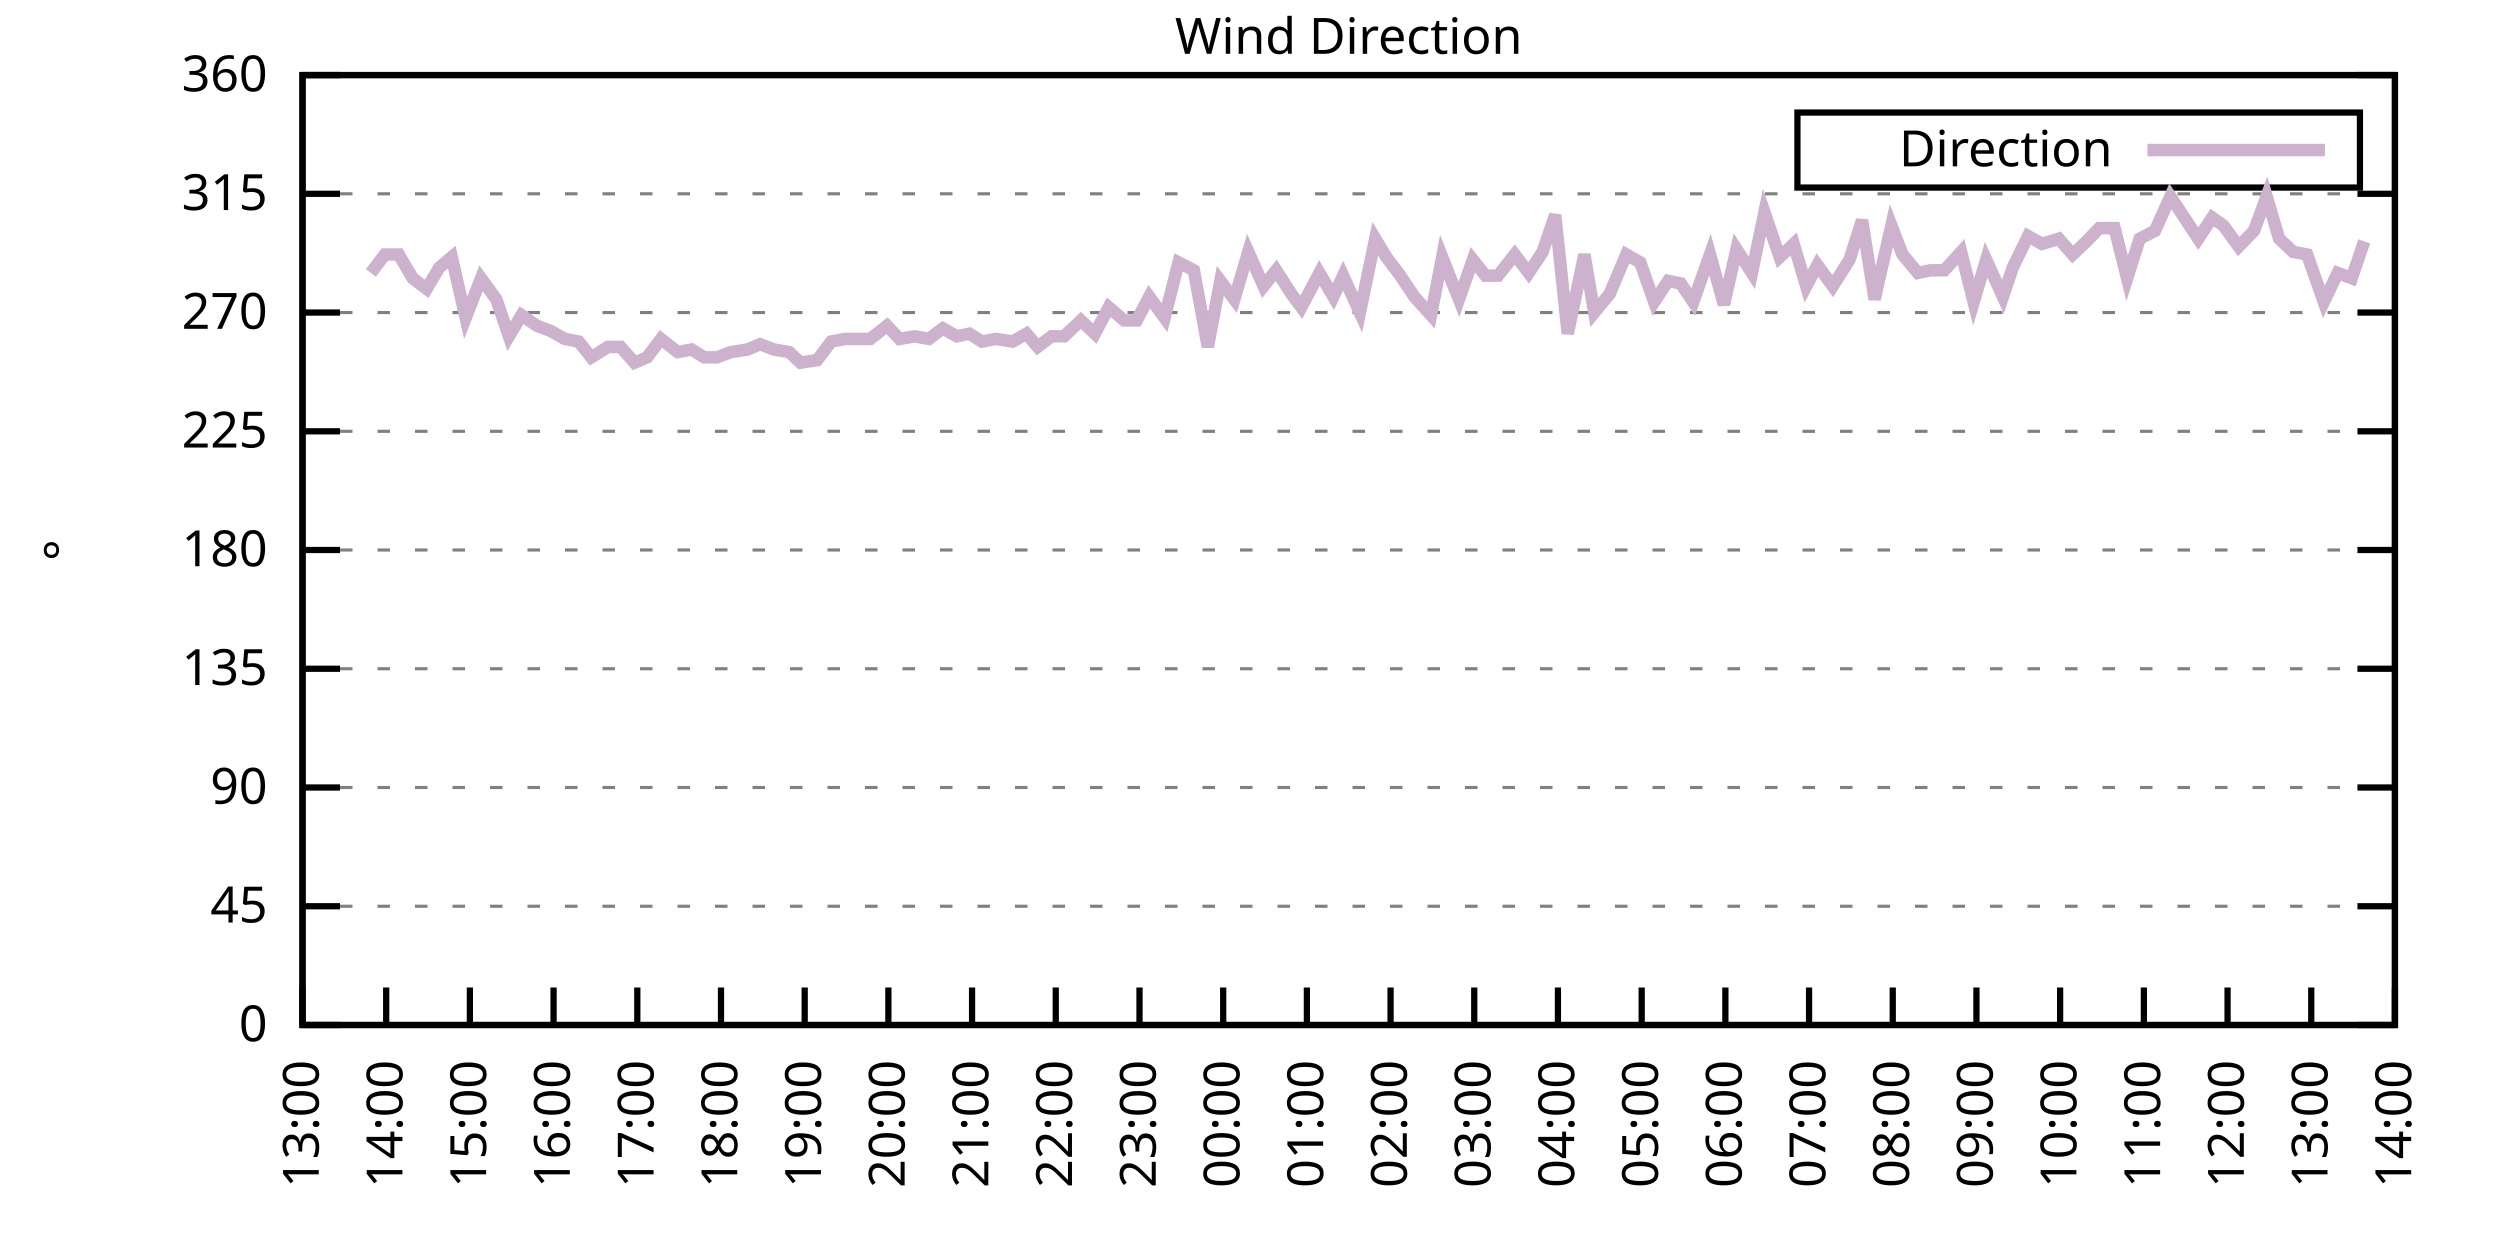
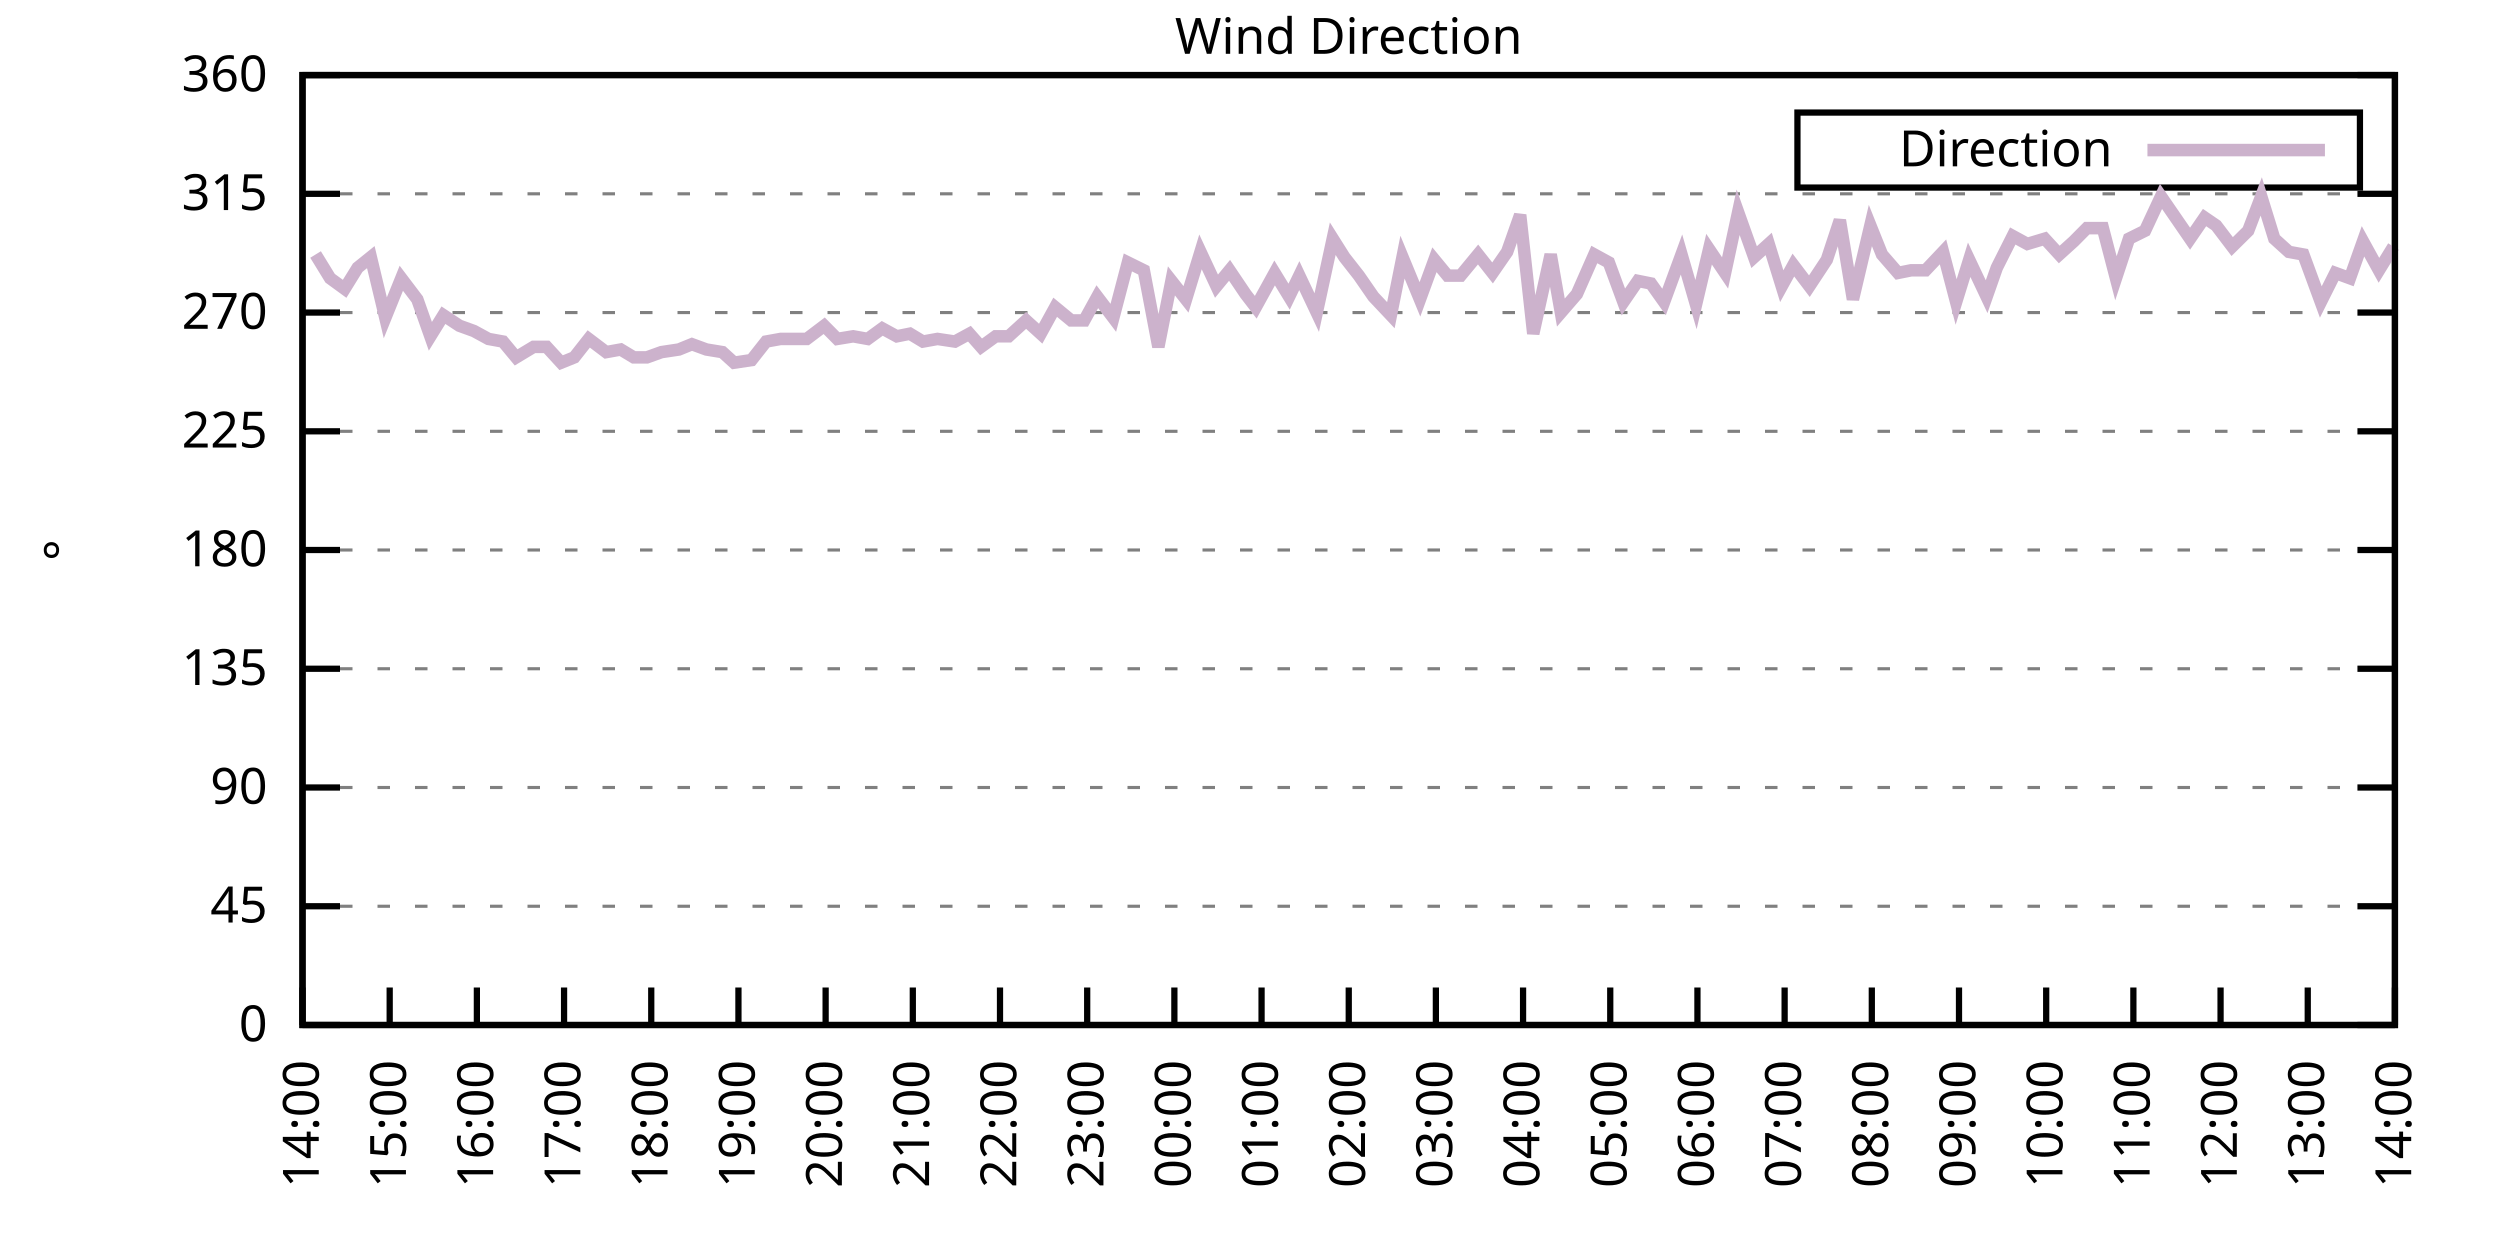
<svg xmlns="http://www.w3.org/2000/svg" xmlns:xlink="http://www.w3.org/1999/xlink" width="400" height="200" viewBox="0 0 400 200">
  <g id="gnuplot_canvas">
    <rect x="0" y="0" width="400" height="200" fill="none" />
    <defs>
      <circle id="gpDot" r="0.5" stroke-width="0.5" stroke="currentColor" />
      <path id="gpPt0" stroke-width="0.333" stroke="currentColor" d="M-1,0 h2 M0,-1 v2" />
      <path id="gpPt1" stroke-width="0.333" stroke="currentColor" d="M-1,-1 L1,1 M1,-1 L-1,1" />
      <path id="gpPt2" stroke-width="0.333" stroke="currentColor" d="M-1,0 L1,0 M0,-1 L0,1 M-1,-1 L1,1 M-1,1 L1,-1" />
      <rect id="gpPt3" stroke-width="0.333" stroke="currentColor" x="-1" y="-1" width="2" height="2" />
      <rect id="gpPt4" stroke-width="0.333" stroke="currentColor" fill="currentColor" x="-1" y="-1" width="2" height="2" />
      <circle id="gpPt5" stroke-width="0.333" stroke="currentColor" cx="0" cy="0" r="1" />
      <use xlink:href="#gpPt5" id="gpPt6" fill="currentColor" stroke="none" />
      <path id="gpPt7" stroke-width="0.333" stroke="currentColor" d="M0,-1.33 L-1.33,0.67 L1.33,0.67 z" />
      <use xlink:href="#gpPt7" id="gpPt8" fill="currentColor" stroke="none" />
      <use xlink:href="#gpPt7" id="gpPt9" stroke="currentColor" transform="rotate(180)" />
      <use xlink:href="#gpPt9" id="gpPt10" fill="currentColor" stroke="none" />
      <use xlink:href="#gpPt3" id="gpPt11" stroke="currentColor" transform="rotate(45)" />
      <use xlink:href="#gpPt11" id="gpPt12" fill="currentColor" stroke="none" />
      <path id="gpPt13" stroke-width="0.333" stroke="currentColor" d="M0,1.330 L1.265,0.411 L0.782,-1.067 L-0.782,-1.076 L-1.265,0.411 z" />
      <use xlink:href="#gpPt13" id="gpPt14" fill="currentColor" stroke="none" />
      <filter id="textbox" filterUnits="objectBoundingBox" x="0" y="0" height="1" width="1">
        <feFlood flood-color="white" flood-opacity="1" result="bgnd" />
        <feComposite in="SourceGraphic" in2="bgnd" operator="atop" />
      </filter>
      <filter id="greybox" filterUnits="objectBoundingBox" x="0" y="0" height="1" width="1">
        <feFlood flood-color="lightgrey" flood-opacity="1" result="grey" />
        <feComposite in="SourceGraphic" in2="grey" operator="atop" />
      </filter>
    </defs>
    <g fill="none" color="white" stroke="currentColor" stroke-width="1.00" stroke-linecap="butt" stroke-linejoin="miter">
</g>
    <g fill="none" color="black" stroke="currentColor" stroke-width="1.00" stroke-linecap="butt" stroke-linejoin="miter">
      <g stroke="none" shape-rendering="crispEdges">
        <polygon fill="rgb(255, 255, 255)" points="48.40,164.00 383.18,164.00 383.18,12.02 48.40,12.02 " />
      </g>
    </g>
    <g fill="none" color="black" stroke="currentColor" stroke-width="1.00" stroke-linecap="butt" stroke-linejoin="miter">
</g>
    <g fill="none" color="black" stroke="black" stroke-width="0.50" stroke-linecap="butt" stroke-linejoin="miter">
</g>
    <g fill="none" color="gray" stroke="currentColor" stroke-width="0.50" stroke-linecap="butt" stroke-linejoin="miter">
      <path stroke="gray" stroke-dasharray="2,4" class="gridline" d="M48.40,164.00 L383.19,164.00  " />
    </g>
    <g fill="none" color="gray" stroke="gray" stroke-width="1.00" stroke-linecap="butt" stroke-linejoin="miter">
</g>
    <g fill="none" color="black" stroke="currentColor" stroke-width="1.00" stroke-linecap="butt" stroke-linejoin="miter">
      <path stroke="black" d="M48.40,164.00 L54.40,164.00 M383.19,164.00 L377.19,164.00  " />
      <g transform="translate(42.80,166.60)" stroke="none" fill="black" font-family="Sans" font-size="8.00" text-anchor="end">
        <text>
          <tspan font-family="Sans"> 0</tspan>
        </text>
      </g>
    </g>
    <g fill="none" color="black" stroke="currentColor" stroke-width="1.00" stroke-linecap="butt" stroke-linejoin="miter">
</g>
    <g fill="none" color="black" stroke="black" stroke-width="0.50" stroke-linecap="butt" stroke-linejoin="miter">
</g>
    <g fill="none" color="gray" stroke="currentColor" stroke-width="0.50" stroke-linecap="butt" stroke-linejoin="miter">
      <path stroke="gray" stroke-dasharray="2,4" class="gridline" d="M48.40,145.00 L383.19,145.00  " />
    </g>
    <g fill="none" color="gray" stroke="gray" stroke-width="1.00" stroke-linecap="butt" stroke-linejoin="miter">
</g>
    <g fill="none" color="black" stroke="currentColor" stroke-width="1.00" stroke-linecap="butt" stroke-linejoin="miter">
      <path stroke="black" d="M48.40,145.00 L54.40,145.00 M383.19,145.00 L377.19,145.00  " />
      <g transform="translate(42.80,147.60)" stroke="none" fill="black" font-family="Sans" font-size="8.00" text-anchor="end">
        <text>
          <tspan font-family="Sans"> 45</tspan>
        </text>
      </g>
    </g>
    <g fill="none" color="black" stroke="currentColor" stroke-width="1.00" stroke-linecap="butt" stroke-linejoin="miter">
</g>
    <g fill="none" color="black" stroke="black" stroke-width="0.50" stroke-linecap="butt" stroke-linejoin="miter">
</g>
    <g fill="none" color="gray" stroke="currentColor" stroke-width="0.50" stroke-linecap="butt" stroke-linejoin="miter">
      <path stroke="gray" stroke-dasharray="2,4" class="gridline" d="M48.40,126.00 L383.19,126.00  " />
    </g>
    <g fill="none" color="gray" stroke="gray" stroke-width="1.00" stroke-linecap="butt" stroke-linejoin="miter">
</g>
    <g fill="none" color="black" stroke="currentColor" stroke-width="1.00" stroke-linecap="butt" stroke-linejoin="miter">
      <path stroke="black" d="M48.40,126.00 L54.40,126.00 M383.19,126.00 L377.19,126.00  " />
      <g transform="translate(42.80,128.60)" stroke="none" fill="black" font-family="Sans" font-size="8.00" text-anchor="end">
        <text>
          <tspan font-family="Sans"> 90</tspan>
        </text>
      </g>
    </g>
    <g fill="none" color="black" stroke="currentColor" stroke-width="1.00" stroke-linecap="butt" stroke-linejoin="miter">
</g>
    <g fill="none" color="black" stroke="black" stroke-width="0.50" stroke-linecap="butt" stroke-linejoin="miter">
</g>
    <g fill="none" color="gray" stroke="currentColor" stroke-width="0.50" stroke-linecap="butt" stroke-linejoin="miter">
      <path stroke="gray" stroke-dasharray="2,4" class="gridline" d="M48.40,107.00 L383.19,107.00  " />
    </g>
    <g fill="none" color="gray" stroke="gray" stroke-width="1.00" stroke-linecap="butt" stroke-linejoin="miter">
</g>
    <g fill="none" color="black" stroke="currentColor" stroke-width="1.00" stroke-linecap="butt" stroke-linejoin="miter">
      <path stroke="black" d="M48.40,107.00 L54.40,107.00 M383.19,107.00 L377.19,107.00  " />
      <g transform="translate(42.80,109.60)" stroke="none" fill="black" font-family="Sans" font-size="8.00" text-anchor="end">
        <text>
          <tspan font-family="Sans"> 135</tspan>
        </text>
      </g>
    </g>
    <g fill="none" color="black" stroke="currentColor" stroke-width="1.00" stroke-linecap="butt" stroke-linejoin="miter">
</g>
    <g fill="none" color="black" stroke="black" stroke-width="0.50" stroke-linecap="butt" stroke-linejoin="miter">
</g>
    <g fill="none" color="gray" stroke="currentColor" stroke-width="0.50" stroke-linecap="butt" stroke-linejoin="miter">
      <path stroke="gray" stroke-dasharray="2,4" class="gridline" d="M48.40,88.00 L383.19,88.00  " />
    </g>
    <g fill="none" color="gray" stroke="gray" stroke-width="1.00" stroke-linecap="butt" stroke-linejoin="miter">
</g>
    <g fill="none" color="black" stroke="currentColor" stroke-width="1.00" stroke-linecap="butt" stroke-linejoin="miter">
      <path stroke="black" d="M48.40,88.00 L54.40,88.00 M383.19,88.00 L377.19,88.00  " />
      <g transform="translate(42.80,90.60)" stroke="none" fill="black" font-family="Sans" font-size="8.00" text-anchor="end">
        <text>
          <tspan font-family="Sans"> 180</tspan>
        </text>
      </g>
    </g>
    <g fill="none" color="black" stroke="currentColor" stroke-width="1.00" stroke-linecap="butt" stroke-linejoin="miter">
</g>
    <g fill="none" color="black" stroke="black" stroke-width="0.50" stroke-linecap="butt" stroke-linejoin="miter">
</g>
    <g fill="none" color="gray" stroke="currentColor" stroke-width="0.50" stroke-linecap="butt" stroke-linejoin="miter">
      <path stroke="gray" stroke-dasharray="2,4" class="gridline" d="M48.40,69.01 L383.19,69.01  " />
    </g>
    <g fill="none" color="gray" stroke="gray" stroke-width="1.00" stroke-linecap="butt" stroke-linejoin="miter">
</g>
    <g fill="none" color="black" stroke="currentColor" stroke-width="1.00" stroke-linecap="butt" stroke-linejoin="miter">
      <path stroke="black" d="M48.40,69.01 L54.40,69.01 M383.19,69.01 L377.19,69.01  " />
      <g transform="translate(42.80,71.61)" stroke="none" fill="black" font-family="Sans" font-size="8.00" text-anchor="end">
        <text>
          <tspan font-family="Sans"> 225</tspan>
        </text>
      </g>
    </g>
    <g fill="none" color="black" stroke="currentColor" stroke-width="1.00" stroke-linecap="butt" stroke-linejoin="miter">
</g>
    <g fill="none" color="black" stroke="black" stroke-width="0.50" stroke-linecap="butt" stroke-linejoin="miter">
</g>
    <g fill="none" color="gray" stroke="currentColor" stroke-width="0.50" stroke-linecap="butt" stroke-linejoin="miter">
      <path stroke="gray" stroke-dasharray="2,4" class="gridline" d="M48.40,50.01 L383.19,50.01  " />
    </g>
    <g fill="none" color="gray" stroke="gray" stroke-width="1.00" stroke-linecap="butt" stroke-linejoin="miter">
</g>
    <g fill="none" color="black" stroke="currentColor" stroke-width="1.00" stroke-linecap="butt" stroke-linejoin="miter">
      <path stroke="black" d="M48.40,50.01 L54.40,50.01 M383.19,50.01 L377.19,50.01  " />
      <g transform="translate(42.80,52.61)" stroke="none" fill="black" font-family="Sans" font-size="8.00" text-anchor="end">
        <text>
          <tspan font-family="Sans"> 270</tspan>
        </text>
      </g>
    </g>
    <g fill="none" color="black" stroke="currentColor" stroke-width="1.00" stroke-linecap="butt" stroke-linejoin="miter">
</g>
    <g fill="none" color="black" stroke="black" stroke-width="0.50" stroke-linecap="butt" stroke-linejoin="miter">
</g>
    <g fill="none" color="gray" stroke="currentColor" stroke-width="0.50" stroke-linecap="butt" stroke-linejoin="miter">
      <path stroke="gray" stroke-dasharray="2,4" class="gridline" d="M48.40,31.01 L383.19,31.01  " />
    </g>
    <g fill="none" color="gray" stroke="gray" stroke-width="1.00" stroke-linecap="butt" stroke-linejoin="miter">
</g>
    <g fill="none" color="black" stroke="currentColor" stroke-width="1.00" stroke-linecap="butt" stroke-linejoin="miter">
      <path stroke="black" d="M48.40,31.01 L54.40,31.01 M383.19,31.01 L377.19,31.01  " />
      <g transform="translate(42.80,33.61)" stroke="none" fill="black" font-family="Sans" font-size="8.00" text-anchor="end">
        <text>
          <tspan font-family="Sans"> 315</tspan>
        </text>
      </g>
    </g>
    <g fill="none" color="black" stroke="currentColor" stroke-width="1.00" stroke-linecap="butt" stroke-linejoin="miter">
</g>
    <g fill="none" color="black" stroke="black" stroke-width="0.50" stroke-linecap="butt" stroke-linejoin="miter">
</g>
    <g fill="none" color="gray" stroke="currentColor" stroke-width="0.50" stroke-linecap="butt" stroke-linejoin="miter">
      <path stroke="gray" stroke-dasharray="2,4" class="gridline" d="M48.40,12.01 L383.19,12.01  " />
    </g>
    <g fill="none" color="gray" stroke="gray" stroke-width="1.00" stroke-linecap="butt" stroke-linejoin="miter">
</g>
    <g fill="none" color="black" stroke="currentColor" stroke-width="1.00" stroke-linecap="butt" stroke-linejoin="miter">
      <path stroke="black" d="M48.40,12.01 L54.40,12.01 M383.19,12.01 L377.19,12.01  " />
      <g transform="translate(42.80,14.61)" stroke="none" fill="black" font-family="Sans" font-size="8.00" text-anchor="end">
        <text>
          <tspan font-family="Sans"> 360</tspan>
        </text>
      </g>
    </g>
    <g fill="none" color="black" stroke="currentColor" stroke-width="1.00" stroke-linecap="butt" stroke-linejoin="miter">
      <path stroke="black" d="M48.40,164.00 L48.40,158.00  " />
      <g transform="translate(51.00,169.60) rotate(270.00)" stroke="none" fill="black" font-family="Sans" font-size="8.00" text-anchor="end">
        <text>
-           <tspan font-family="Sans">13:00</tspan>
-         </text>
-       </g>
-     </g>
-     <g fill="none" color="black" stroke="currentColor" stroke-width="1.00" stroke-linecap="butt" stroke-linejoin="miter">
-       <path stroke="black" d="M61.79,164.00 L61.79,158.00  " />
-       <g transform="translate(64.39,169.60) rotate(270.00)" stroke="none" fill="black" font-family="Sans" font-size="8.00" text-anchor="end">
-         <text>
          <tspan font-family="Sans">14:00</tspan>
        </text>
      </g>
    </g>
    <g fill="none" color="black" stroke="currentColor" stroke-width="1.00" stroke-linecap="butt" stroke-linejoin="miter">
-       <path stroke="black" d="M75.18,164.00 L75.18,158.00  " />
-       <g transform="translate(77.78,169.60) rotate(270.00)" stroke="none" fill="black" font-family="Sans" font-size="8.00" text-anchor="end">
+       <path stroke="black" d="M62.35,164.00 L62.35,158.00  " />
+       <g transform="translate(64.95,169.60) rotate(270.00)" stroke="none" fill="black" font-family="Sans" font-size="8.00" text-anchor="end">
        <text>
          <tspan font-family="Sans">15:00</tspan>
        </text>
      </g>
    </g>
    <g fill="none" color="black" stroke="currentColor" stroke-width="1.00" stroke-linecap="butt" stroke-linejoin="miter">
-       <path stroke="black" d="M88.57,164.00 L88.57,158.00  " />
-       <g transform="translate(91.17,169.60) rotate(270.00)" stroke="none" fill="black" font-family="Sans" font-size="8.00" text-anchor="end">
+       <path stroke="black" d="M76.30,164.00 L76.30,158.00  " />
+       <g transform="translate(78.90,169.60) rotate(270.00)" stroke="none" fill="black" font-family="Sans" font-size="8.00" text-anchor="end">
        <text>
          <tspan font-family="Sans">16:00</tspan>
        </text>
      </g>
    </g>
    <g fill="none" color="black" stroke="currentColor" stroke-width="1.00" stroke-linecap="butt" stroke-linejoin="miter">
-       <path stroke="black" d="M101.97,164.00 L101.97,158.00  " />
-       <g transform="translate(104.57,169.60) rotate(270.00)" stroke="none" fill="black" font-family="Sans" font-size="8.00" text-anchor="end">
+       <path stroke="black" d="M90.25,164.00 L90.25,158.00  " />
+       <g transform="translate(92.85,169.60) rotate(270.00)" stroke="none" fill="black" font-family="Sans" font-size="8.00" text-anchor="end">
        <text>
          <tspan font-family="Sans">17:00</tspan>
        </text>
      </g>
    </g>
    <g fill="none" color="black" stroke="currentColor" stroke-width="1.00" stroke-linecap="butt" stroke-linejoin="miter">
-       <path stroke="black" d="M115.36,164.00 L115.36,158.00  " />
-       <g transform="translate(117.96,169.60) rotate(270.00)" stroke="none" fill="black" font-family="Sans" font-size="8.00" text-anchor="end">
+       <path stroke="black" d="M104.20,164.00 L104.20,158.00  " />
+       <g transform="translate(106.80,169.60) rotate(270.00)" stroke="none" fill="black" font-family="Sans" font-size="8.00" text-anchor="end">
        <text>
          <tspan font-family="Sans">18:00</tspan>
        </text>
      </g>
    </g>
    <g fill="none" color="black" stroke="currentColor" stroke-width="1.00" stroke-linecap="butt" stroke-linejoin="miter">
-       <path stroke="black" d="M128.75,164.00 L128.75,158.00  " />
-       <g transform="translate(131.35,169.60) rotate(270.00)" stroke="none" fill="black" font-family="Sans" font-size="8.00" text-anchor="end">
+       <path stroke="black" d="M118.15,164.00 L118.15,158.00  " />
+       <g transform="translate(120.75,169.60) rotate(270.00)" stroke="none" fill="black" font-family="Sans" font-size="8.00" text-anchor="end">
        <text>
          <tspan font-family="Sans">19:00</tspan>
        </text>
      </g>
    </g>
    <g fill="none" color="black" stroke="currentColor" stroke-width="1.00" stroke-linecap="butt" stroke-linejoin="miter">
-       <path stroke="black" d="M142.14,164.00 L142.14,158.00  " />
-       <g transform="translate(144.74,169.60) rotate(270.00)" stroke="none" fill="black" font-family="Sans" font-size="8.00" text-anchor="end">
+       <path stroke="black" d="M132.10,164.00 L132.10,158.00  " />
+       <g transform="translate(134.70,169.60) rotate(270.00)" stroke="none" fill="black" font-family="Sans" font-size="8.00" text-anchor="end">
        <text>
          <tspan font-family="Sans">20:00</tspan>
        </text>
      </g>
    </g>
    <g fill="none" color="black" stroke="currentColor" stroke-width="1.00" stroke-linecap="butt" stroke-linejoin="miter">
-       <path stroke="black" d="M155.53,164.00 L155.53,158.00  " />
-       <g transform="translate(158.13,169.60) rotate(270.00)" stroke="none" fill="black" font-family="Sans" font-size="8.00" text-anchor="end">
+       <path stroke="black" d="M146.05,164.00 L146.05,158.00  " />
+       <g transform="translate(148.65,169.60) rotate(270.00)" stroke="none" fill="black" font-family="Sans" font-size="8.00" text-anchor="end">
        <text>
          <tspan font-family="Sans">21:00</tspan>
        </text>
      </g>
    </g>
    <g fill="none" color="black" stroke="currentColor" stroke-width="1.00" stroke-linecap="butt" stroke-linejoin="miter">
-       <path stroke="black" d="M168.92,164.00 L168.92,158.00  " />
-       <g transform="translate(171.52,169.60) rotate(270.00)" stroke="none" fill="black" font-family="Sans" font-size="8.00" text-anchor="end">
+       <path stroke="black" d="M160.00,164.00 L160.00,158.00  " />
+       <g transform="translate(162.60,169.60) rotate(270.00)" stroke="none" fill="black" font-family="Sans" font-size="8.00" text-anchor="end">
        <text>
          <tspan font-family="Sans">22:00</tspan>
        </text>
      </g>
    </g>
    <g fill="none" color="black" stroke="currentColor" stroke-width="1.00" stroke-linecap="butt" stroke-linejoin="miter">
-       <path stroke="black" d="M182.32,164.00 L182.32,158.00  " />
-       <g transform="translate(184.92,169.60) rotate(270.00)" stroke="none" fill="black" font-family="Sans" font-size="8.00" text-anchor="end">
+       <path stroke="black" d="M173.95,164.00 L173.95,158.00  " />
+       <g transform="translate(176.55,169.60) rotate(270.00)" stroke="none" fill="black" font-family="Sans" font-size="8.00" text-anchor="end">
        <text>
          <tspan font-family="Sans">23:00</tspan>
        </text>
      </g>
    </g>
    <g fill="none" color="black" stroke="currentColor" stroke-width="1.00" stroke-linecap="butt" stroke-linejoin="miter">
-       <path stroke="black" d="M195.71,164.00 L195.71,158.00  " />
-       <g transform="translate(198.31,169.60) rotate(270.00)" stroke="none" fill="black" font-family="Sans" font-size="8.00" text-anchor="end">
+       <path stroke="black" d="M187.90,164.00 L187.90,158.00  " />
+       <g transform="translate(190.50,169.60) rotate(270.00)" stroke="none" fill="black" font-family="Sans" font-size="8.00" text-anchor="end">
        <text>
          <tspan font-family="Sans">00:00</tspan>
        </text>
      </g>
    </g>
    <g fill="none" color="black" stroke="currentColor" stroke-width="1.00" stroke-linecap="butt" stroke-linejoin="miter">
-       <path stroke="black" d="M209.10,164.00 L209.10,158.00  " />
-       <g transform="translate(211.70,169.60) rotate(270.00)" stroke="none" fill="black" font-family="Sans" font-size="8.00" text-anchor="end">
+       <path stroke="black" d="M201.85,164.00 L201.85,158.00  " />
+       <g transform="translate(204.45,169.60) rotate(270.00)" stroke="none" fill="black" font-family="Sans" font-size="8.00" text-anchor="end">
        <text>
          <tspan font-family="Sans">01:00</tspan>
        </text>
      </g>
    </g>
    <g fill="none" color="black" stroke="currentColor" stroke-width="1.00" stroke-linecap="butt" stroke-linejoin="miter">
-       <path stroke="black" d="M222.49,164.00 L222.49,158.00  " />
-       <g transform="translate(225.09,169.60) rotate(270.00)" stroke="none" fill="black" font-family="Sans" font-size="8.00" text-anchor="end">
+       <path stroke="black" d="M215.80,164.00 L215.80,158.00  " />
+       <g transform="translate(218.40,169.60) rotate(270.00)" stroke="none" fill="black" font-family="Sans" font-size="8.00" text-anchor="end">
        <text>
          <tspan font-family="Sans">02:00</tspan>
        </text>
      </g>
    </g>
    <g fill="none" color="black" stroke="currentColor" stroke-width="1.00" stroke-linecap="butt" stroke-linejoin="miter">
-       <path stroke="black" d="M235.88,164.00 L235.88,158.00  " />
-       <g transform="translate(238.48,169.60) rotate(270.00)" stroke="none" fill="black" font-family="Sans" font-size="8.00" text-anchor="end">
+       <path stroke="black" d="M229.74,164.00 L229.74,158.00  " />
+       <g transform="translate(232.34,169.60) rotate(270.00)" stroke="none" fill="black" font-family="Sans" font-size="8.00" text-anchor="end">
        <text>
          <tspan font-family="Sans">03:00</tspan>
        </text>
      </g>
    </g>
    <g fill="none" color="black" stroke="currentColor" stroke-width="1.00" stroke-linecap="butt" stroke-linejoin="miter">
-       <path stroke="black" d="M249.27,164.00 L249.27,158.00  " />
-       <g transform="translate(251.87,169.60) rotate(270.00)" stroke="none" fill="black" font-family="Sans" font-size="8.00" text-anchor="end">
+       <path stroke="black" d="M243.69,164.00 L243.69,158.00  " />
+       <g transform="translate(246.29,169.60) rotate(270.00)" stroke="none" fill="black" font-family="Sans" font-size="8.00" text-anchor="end">
        <text>
          <tspan font-family="Sans">04:00</tspan>
        </text>
      </g>
    </g>
    <g fill="none" color="black" stroke="currentColor" stroke-width="1.00" stroke-linecap="butt" stroke-linejoin="miter">
-       <path stroke="black" d="M262.67,164.00 L262.67,158.00  " />
-       <g transform="translate(265.27,169.60) rotate(270.00)" stroke="none" fill="black" font-family="Sans" font-size="8.00" text-anchor="end">
+       <path stroke="black" d="M257.64,164.00 L257.64,158.00  " />
+       <g transform="translate(260.24,169.60) rotate(270.00)" stroke="none" fill="black" font-family="Sans" font-size="8.00" text-anchor="end">
        <text>
          <tspan font-family="Sans">05:00</tspan>
        </text>
      </g>
    </g>
    <g fill="none" color="black" stroke="currentColor" stroke-width="1.00" stroke-linecap="butt" stroke-linejoin="miter">
-       <path stroke="black" d="M276.06,164.00 L276.06,158.00  " />
-       <g transform="translate(278.66,169.60) rotate(270.00)" stroke="none" fill="black" font-family="Sans" font-size="8.00" text-anchor="end">
+       <path stroke="black" d="M271.59,164.00 L271.59,158.00  " />
+       <g transform="translate(274.19,169.60) rotate(270.00)" stroke="none" fill="black" font-family="Sans" font-size="8.00" text-anchor="end">
        <text>
          <tspan font-family="Sans">06:00</tspan>
        </text>
      </g>
    </g>
    <g fill="none" color="black" stroke="currentColor" stroke-width="1.00" stroke-linecap="butt" stroke-linejoin="miter">
-       <path stroke="black" d="M289.45,164.00 L289.45,158.00  " />
-       <g transform="translate(292.05,169.60) rotate(270.00)" stroke="none" fill="black" font-family="Sans" font-size="8.00" text-anchor="end">
+       <path stroke="black" d="M285.54,164.00 L285.54,158.00  " />
+       <g transform="translate(288.14,169.60) rotate(270.00)" stroke="none" fill="black" font-family="Sans" font-size="8.00" text-anchor="end">
        <text>
          <tspan font-family="Sans">07:00</tspan>
        </text>
      </g>
    </g>
    <g fill="none" color="black" stroke="currentColor" stroke-width="1.00" stroke-linecap="butt" stroke-linejoin="miter">
-       <path stroke="black" d="M302.84,164.00 L302.84,158.00  " />
-       <g transform="translate(305.44,169.60) rotate(270.00)" stroke="none" fill="black" font-family="Sans" font-size="8.00" text-anchor="end">
+       <path stroke="black" d="M299.49,164.00 L299.49,158.00  " />
+       <g transform="translate(302.09,169.60) rotate(270.00)" stroke="none" fill="black" font-family="Sans" font-size="8.00" text-anchor="end">
        <text>
          <tspan font-family="Sans">08:00</tspan>
        </text>
      </g>
    </g>
    <g fill="none" color="black" stroke="currentColor" stroke-width="1.00" stroke-linecap="butt" stroke-linejoin="miter">
-       <path stroke="black" d="M316.23,164.00 L316.23,158.00  " />
-       <g transform="translate(318.83,169.60) rotate(270.00)" stroke="none" fill="black" font-family="Sans" font-size="8.00" text-anchor="end">
+       <path stroke="black" d="M313.44,164.00 L313.44,158.00  " />
+       <g transform="translate(316.04,169.60) rotate(270.00)" stroke="none" fill="black" font-family="Sans" font-size="8.00" text-anchor="end">
        <text>
          <tspan font-family="Sans">09:00</tspan>
        </text>
      </g>
    </g>
    <g fill="none" color="black" stroke="currentColor" stroke-width="1.00" stroke-linecap="butt" stroke-linejoin="miter">
-       <path stroke="black" d="M329.62,164.00 L329.62,158.00  " />
-       <g transform="translate(332.22,169.60) rotate(270.00)" stroke="none" fill="black" font-family="Sans" font-size="8.00" text-anchor="end">
+       <path stroke="black" d="M327.39,164.00 L327.39,158.00  " />
+       <g transform="translate(329.99,169.60) rotate(270.00)" stroke="none" fill="black" font-family="Sans" font-size="8.00" text-anchor="end">
        <text>
          <tspan font-family="Sans">10:00</tspan>
        </text>
      </g>
    </g>
    <g fill="none" color="black" stroke="currentColor" stroke-width="1.00" stroke-linecap="butt" stroke-linejoin="miter">
-       <path stroke="black" d="M343.02,164.00 L343.02,158.00  " />
-       <g transform="translate(345.62,169.60) rotate(270.00)" stroke="none" fill="black" font-family="Sans" font-size="8.00" text-anchor="end">
+       <path stroke="black" d="M341.34,164.00 L341.34,158.00  " />
+       <g transform="translate(343.94,169.60) rotate(270.00)" stroke="none" fill="black" font-family="Sans" font-size="8.00" text-anchor="end">
        <text>
          <tspan font-family="Sans">11:00</tspan>
        </text>
      </g>
    </g>
    <g fill="none" color="black" stroke="currentColor" stroke-width="1.00" stroke-linecap="butt" stroke-linejoin="miter">
-       <path stroke="black" d="M356.41,164.00 L356.41,158.00  " />
-       <g transform="translate(359.01,169.60) rotate(270.00)" stroke="none" fill="black" font-family="Sans" font-size="8.00" text-anchor="end">
+       <path stroke="black" d="M355.29,164.00 L355.29,158.00  " />
+       <g transform="translate(357.89,169.60) rotate(270.00)" stroke="none" fill="black" font-family="Sans" font-size="8.00" text-anchor="end">
        <text>
          <tspan font-family="Sans">12:00</tspan>
        </text>
      </g>
    </g>
    <g fill="none" color="black" stroke="currentColor" stroke-width="1.00" stroke-linecap="butt" stroke-linejoin="miter">
-       <path stroke="black" d="M369.80,164.00 L369.80,158.00  " />
-       <g transform="translate(372.40,169.60) rotate(270.00)" stroke="none" fill="black" font-family="Sans" font-size="8.00" text-anchor="end">
+       <path stroke="black" d="M369.24,164.00 L369.24,158.00  " />
+       <g transform="translate(371.84,169.60) rotate(270.00)" stroke="none" fill="black" font-family="Sans" font-size="8.00" text-anchor="end">
        <text>
          <tspan font-family="Sans">13:00</tspan>
        </text>
      </g>
    </g>
    <g fill="none" color="black" stroke="currentColor" stroke-width="1.00" stroke-linecap="butt" stroke-linejoin="miter">
      <path stroke="black" d="M383.19,164.00 L383.19,158.00  " />
      <g transform="translate(385.79,169.60) rotate(270.00)" stroke="none" fill="black" font-family="Sans" font-size="8.00" text-anchor="end">
        <text>
          <tspan font-family="Sans">14:00</tspan>
        </text>
      </g>
    </g>
    <g fill="none" color="black" stroke="currentColor" stroke-width="1.00" stroke-linecap="butt" stroke-linejoin="miter">
</g>
    <g fill="none" color="black" stroke="currentColor" stroke-width="1.00" stroke-linecap="butt" stroke-linejoin="miter">
      <path stroke="black" d="M48.40,12.01 L48.40,164.00 L383.19,164.00 L383.19,12.01 L48.40,12.01 Z  " />
    </g>
    <g fill="none" color="black" stroke="currentColor" stroke-width="1.00" stroke-linecap="butt" stroke-linejoin="miter">
</g>
    <g fill="none" color="black" stroke="currentColor" stroke-width="1.00" stroke-linecap="butt" stroke-linejoin="miter">
      <path stroke="black" d="M287.59,30.01 L287.59,18.01 L377.59,18.01 L377.59,30.01 L287.59,30.01 Z  " />
    </g>
    <g id="Wind_direction_plot_1">
      <g fill="none" color="white" stroke="black" stroke-width="2.00" stroke-linecap="butt" stroke-linejoin="miter">
</g>
      <g fill="none" color="black" stroke="currentColor" stroke-width="2.00" stroke-linecap="butt" stroke-linejoin="miter">
        <g transform="translate(337.99,26.61)" stroke="none" fill="black" font-family="Sans" font-size="8.00" text-anchor="end">
          <text>
            <tspan font-family="Sans">Direction</tspan>
          </text>
        </g>
      </g>
      <g fill="none" color="black" stroke="currentColor" stroke-width="2.00" stroke-linecap="butt" stroke-linejoin="miter">
-         <path stroke="rgb(204, 178, 204)" d="M343.59,24.01 L371.99,24.01 M59.34,43.67 L61.57,40.72 L63.80,40.72 L66.03,44.52 L68.26,46.21 L70.27,42.83   L72.28,41.14 L74.51,50.85 L76.97,44.52 L79.42,47.90 L81.43,53.81 L83.44,50.43 L85.90,52.12 L88.13,52.96   L90.36,54.23 L92.59,54.65 L94.60,57.18 L97.28,55.50 L99.29,55.50 L101.52,58.03 L103.53,57.18 L105.76,54.23   L108.44,56.34 L110.67,55.92 L112.68,57.18 L114.69,57.18 L116.92,56.34 L119.60,55.92 L121.61,55.07 L123.84,55.92   L126.29,56.34 L128.08,58.03 L130.76,57.61 L132.99,54.65 L135.22,54.23 L137.23,54.23 L139.24,54.23 L141.92,52.12   L143.93,54.23 L146.38,53.81 L148.61,54.23 L150.85,52.54 L153.08,53.81 L155.09,53.39 L157.10,54.65 L159.33,54.23   L162.01,54.65 L164.24,53.39 L166.02,55.50 L168.25,53.81 L170.26,53.81 L172.94,51.27 L175.17,53.39 L177.41,49.16   L179.86,51.27 L181.87,51.27 L183.88,47.47 L186.33,50.85 L188.57,41.99 L191.02,43.25 L193.25,55.50 L195.26,44.94   L197.49,47.90 L199.73,40.30 L202.18,45.79 L204.19,43.25 L206.64,47.05 L208.21,49.16 L211.11,43.67 L213.34,47.47   L214.90,44.10 L217.58,50.01 L220.04,38.19 L221.82,41.14 L224.05,44.10 L226.29,47.47 L228.96,50.43 L230.75,41.14   L233.43,47.90 L235.66,41.56 L237.67,44.10 L239.68,44.10 L242.36,40.72 L244.59,43.67 L246.82,40.30 L248.83,34.39   L250.84,53.39 L253.51,40.72 L255.08,50.01 L257.53,47.05 L260.21,40.72 L262.44,41.99 L264.67,48.32 L266.91,44.94   L268.92,45.36 L270.92,48.32 L273.60,40.72 L275.83,48.74 L277.84,39.87 L280.30,43.67 L282.31,33.96 L284.76,41.14   L286.99,39.03 L289.00,45.79 L290.79,42.41 L293.24,45.79 L295.92,41.56 L297.93,35.23 L299.94,47.90 L302.62,36.08   L304.40,40.72 L306.86,43.67 L308.87,43.25 L311.10,43.25 L313.78,40.30 L315.79,48.32 L317.79,41.56 L320.47,47.47   L322.04,42.83 L324.49,37.76 L326.72,39.03 L329.40,38.19 L331.63,40.72 L333.86,38.61 L335.87,36.50 L338.33,36.50   L340.34,44.52 L342.35,38.19 L344.80,36.92 L347.26,31.43 L351.72,38.19 L353.95,34.81 L355.74,36.08 L358.19,39.45   L360.65,36.92 L362.66,31.43 L364.66,38.19 L366.90,40.30 L369.13,40.72 L371.81,48.32 L374.04,43.67 L376.27,44.52   L378.28,38.61  " />
+         <path stroke="rgb(204, 178, 204)" d="M343.59,24.01 L371.99,24.01 M50.49,40.72 L52.82,44.52 L55.14,46.21 L57.23,42.83 L59.33,41.14 L61.65,50.85   L64.21,44.52 L66.77,47.90 L68.86,53.81 L70.95,50.43 L73.51,52.12 L75.83,52.96 L78.16,54.23 L80.48,54.65   L82.58,57.18 L85.37,55.50 L87.46,55.50 L89.78,58.03 L91.88,57.18 L94.20,54.23 L96.99,56.34 L99.32,55.92   L101.41,57.18 L103.50,57.18 L105.83,56.34 L108.62,55.92 L110.71,55.07 L113.03,55.92 L115.59,56.34 L117.45,58.03   L120.24,57.61 L122.57,54.65 L124.89,54.23 L126.98,54.23 L129.08,54.23 L131.87,52.12 L133.96,54.23 L136.51,53.81   L138.84,54.23 L141.16,52.54 L143.49,53.81 L145.58,53.39 L147.67,54.65 L150.00,54.23 L152.79,54.65 L155.11,53.39   L156.97,55.50 L159.30,53.81 L161.39,53.81 L164.18,51.27 L166.51,53.39 L168.83,49.16 L171.39,51.27 L173.48,51.27   L175.57,47.47 L178.13,50.85 L180.46,41.99 L183.01,43.25 L185.34,55.50 L187.43,44.94 L189.76,47.90 L192.08,40.30   L194.64,45.79 L196.73,43.25 L199.29,47.05 L200.92,49.16 L203.94,43.67 L206.26,47.47 L207.89,44.10 L210.68,50.01   L213.24,38.19 L215.10,41.14 L217.42,44.10 L219.75,47.47 L222.54,50.43 L224.40,41.14 L227.19,47.90 L229.51,41.56   L231.60,44.10 L233.70,44.10 L236.49,40.72 L238.81,43.67 L241.14,40.30 L243.23,34.39 L245.32,53.39 L248.11,40.72   L249.74,50.01 L252.30,47.05 L255.09,40.72 L257.41,41.99 L259.74,48.32 L262.06,44.94 L264.15,45.36 L266.25,48.32   L269.04,40.72 L271.36,48.74 L273.45,39.87 L276.01,43.67 L278.10,33.96 L280.66,41.14 L282.99,39.03 L285.08,45.79   L286.94,42.41 L289.50,45.79 L292.29,41.56 L294.38,35.23 L296.47,47.90 L299.26,36.08 L301.12,40.72 L303.68,43.67   L305.77,43.25 L308.09,43.25 L310.88,40.30 L312.98,48.32 L315.07,41.56 L317.86,47.47 L319.49,42.83 L322.04,37.76   L324.37,39.03 L327.16,38.19 L329.48,40.72 L331.81,38.61 L333.90,36.50 L336.46,36.50 L338.55,44.52 L340.64,38.19   L343.20,36.92 L345.76,31.43 L350.41,38.19 L352.73,34.81 L354.59,36.08 L357.15,39.45 L359.71,36.92 L361.80,31.43   L363.89,38.19 L366.22,40.30 L368.54,40.72 L371.33,48.32 L373.66,43.67 L375.98,44.52 L378.08,38.61 L380.63,43.25   L382.96,39.45  " />
      </g>
    </g>
    <g fill="none" color="black" stroke="currentColor" stroke-width="2.00" stroke-linecap="butt" stroke-linejoin="miter">
</g>
    <g fill="none" color="black" stroke="black" stroke-width="1.00" stroke-linecap="butt" stroke-linejoin="miter">
</g>
    <g fill="none" color="black" stroke="currentColor" stroke-width="1.00" stroke-linecap="butt" stroke-linejoin="miter">
      <path stroke="black" d="M48.40,12.01 L48.40,164.00 L383.19,164.00 L383.19,12.01 L48.40,12.01 Z  " />
      <g transform="translate(12.80,88.01) rotate(270.00)" stroke="none" fill="black" font-family="Sans" font-size="8.00" text-anchor="middle">
        <text>
          <tspan font-family="Sans">°</tspan>
        </text>
      </g>
    </g>
    <g fill="none" color="black" stroke="currentColor" stroke-width="1.00" stroke-linecap="butt" stroke-linejoin="miter">
</g>
    <g fill="none" color="black" stroke="currentColor" stroke-width="1.00" stroke-linecap="butt" stroke-linejoin="miter">
      <g transform="translate(215.79,8.61)" stroke="none" fill="black" font-family="Sans" font-size="8.00" text-anchor="middle">
        <text>
          <tspan font-family="Sans">Wind Direction</tspan>
        </text>
      </g>
    </g>
    <g fill="none" color="black" stroke="currentColor" stroke-width="1.00" stroke-linecap="butt" stroke-linejoin="miter">
</g>
  </g>
</svg>
